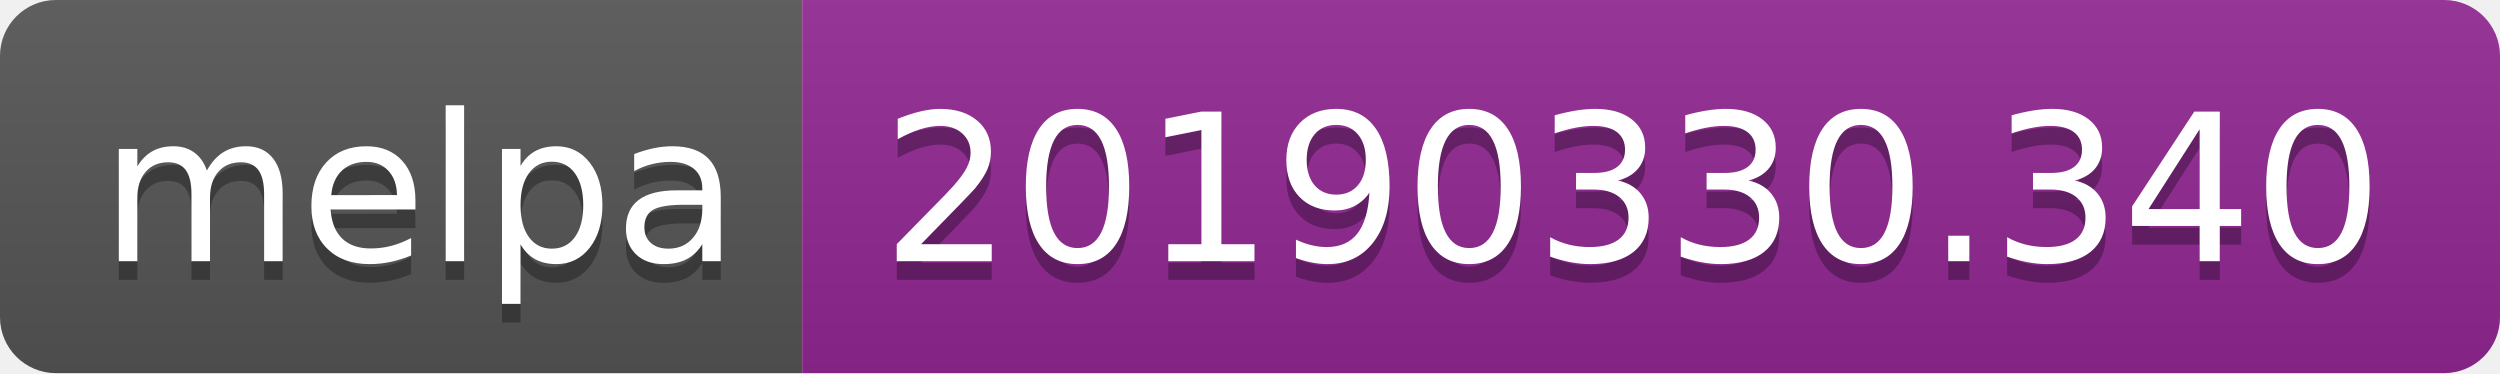
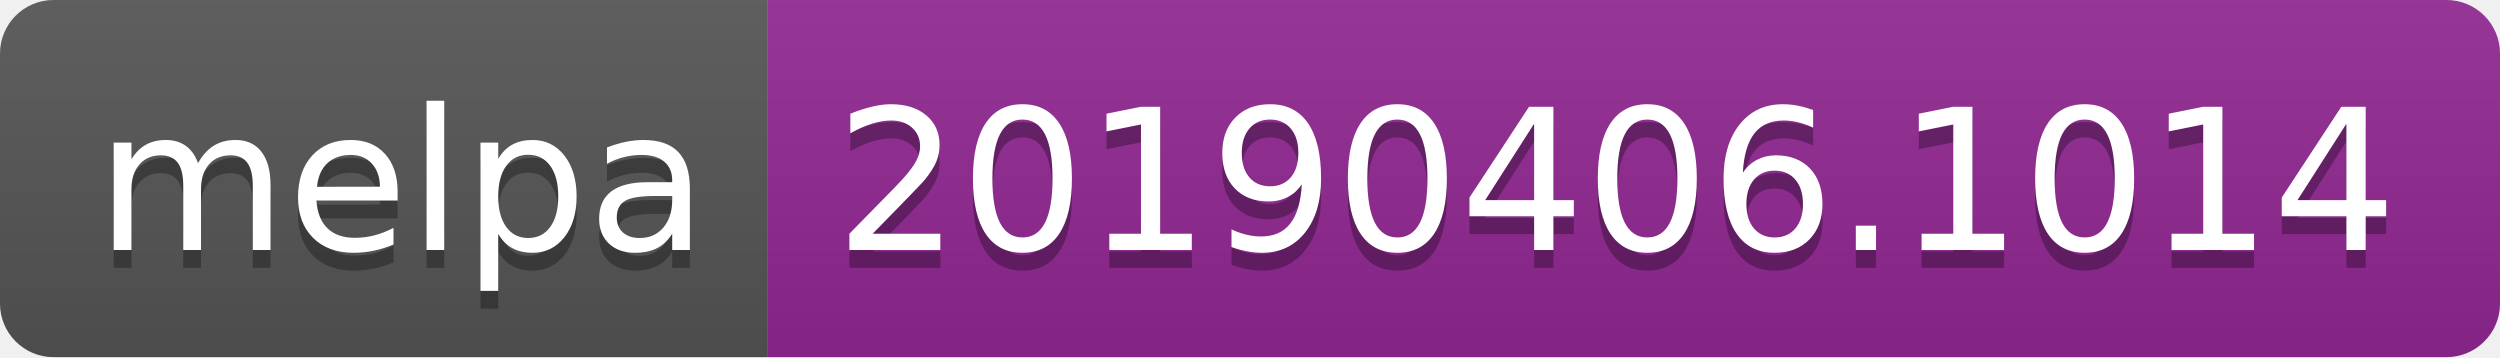
- <svg xmlns="http://www.w3.org/2000/svg" width="134" height="20">
+ <svg xmlns="http://www.w3.org/2000/svg" width="140" height="20">
  <linearGradient id="b" x2="0" y2="100%">
    <stop offset="0" stop-color="#bbb" stop-opacity=".1" />
    <stop offset="1" stop-opacity=".1" />
  </linearGradient>
  <clipPath id="a">
-     <rect width="134" height="20" rx="3" fill="#fff" />
+     <rect width="140" height="20" rx="3" fill="#fff" />
  </clipPath>
  <g clip-path="url(#a)">
    <path fill="#555" d="M0 0h43v20H0z" />
-     <path fill="#922793" d="M43 0h91v20H43z" />
-     <path fill="url(#b)" d="M0 0h134v20H0z" />
+     <path fill="#922793" d="M43 0h97v20H43z" />
+     <path fill="url(#b)" d="M0 0h140v20H0z" />
  </g>
  <g fill="#fff" text-anchor="middle" font-family="DejaVu Sans,Verdana,Geneva,sans-serif" font-size="110">
    <text x="225" y="150" fill="#010101" fill-opacity=".3" transform="scale(.1)" textLength="330">melpa</text>
    <text x="225" y="140" transform="scale(.1)" textLength="330">melpa</text>
-     <text x="875" y="150" fill="#010101" fill-opacity=".3" transform="scale(.1)" textLength="810">20190330.340</text>
-     <text x="875" y="140" transform="scale(.1)" textLength="810">20190330.340</text>
+     <text x="905" y="150" fill="#010101" fill-opacity=".3" transform="scale(.1)" textLength="870">20190406.1014</text>
+     <text x="905" y="140" transform="scale(.1)" textLength="870">20190406.1014</text>
  </g>
</svg>
